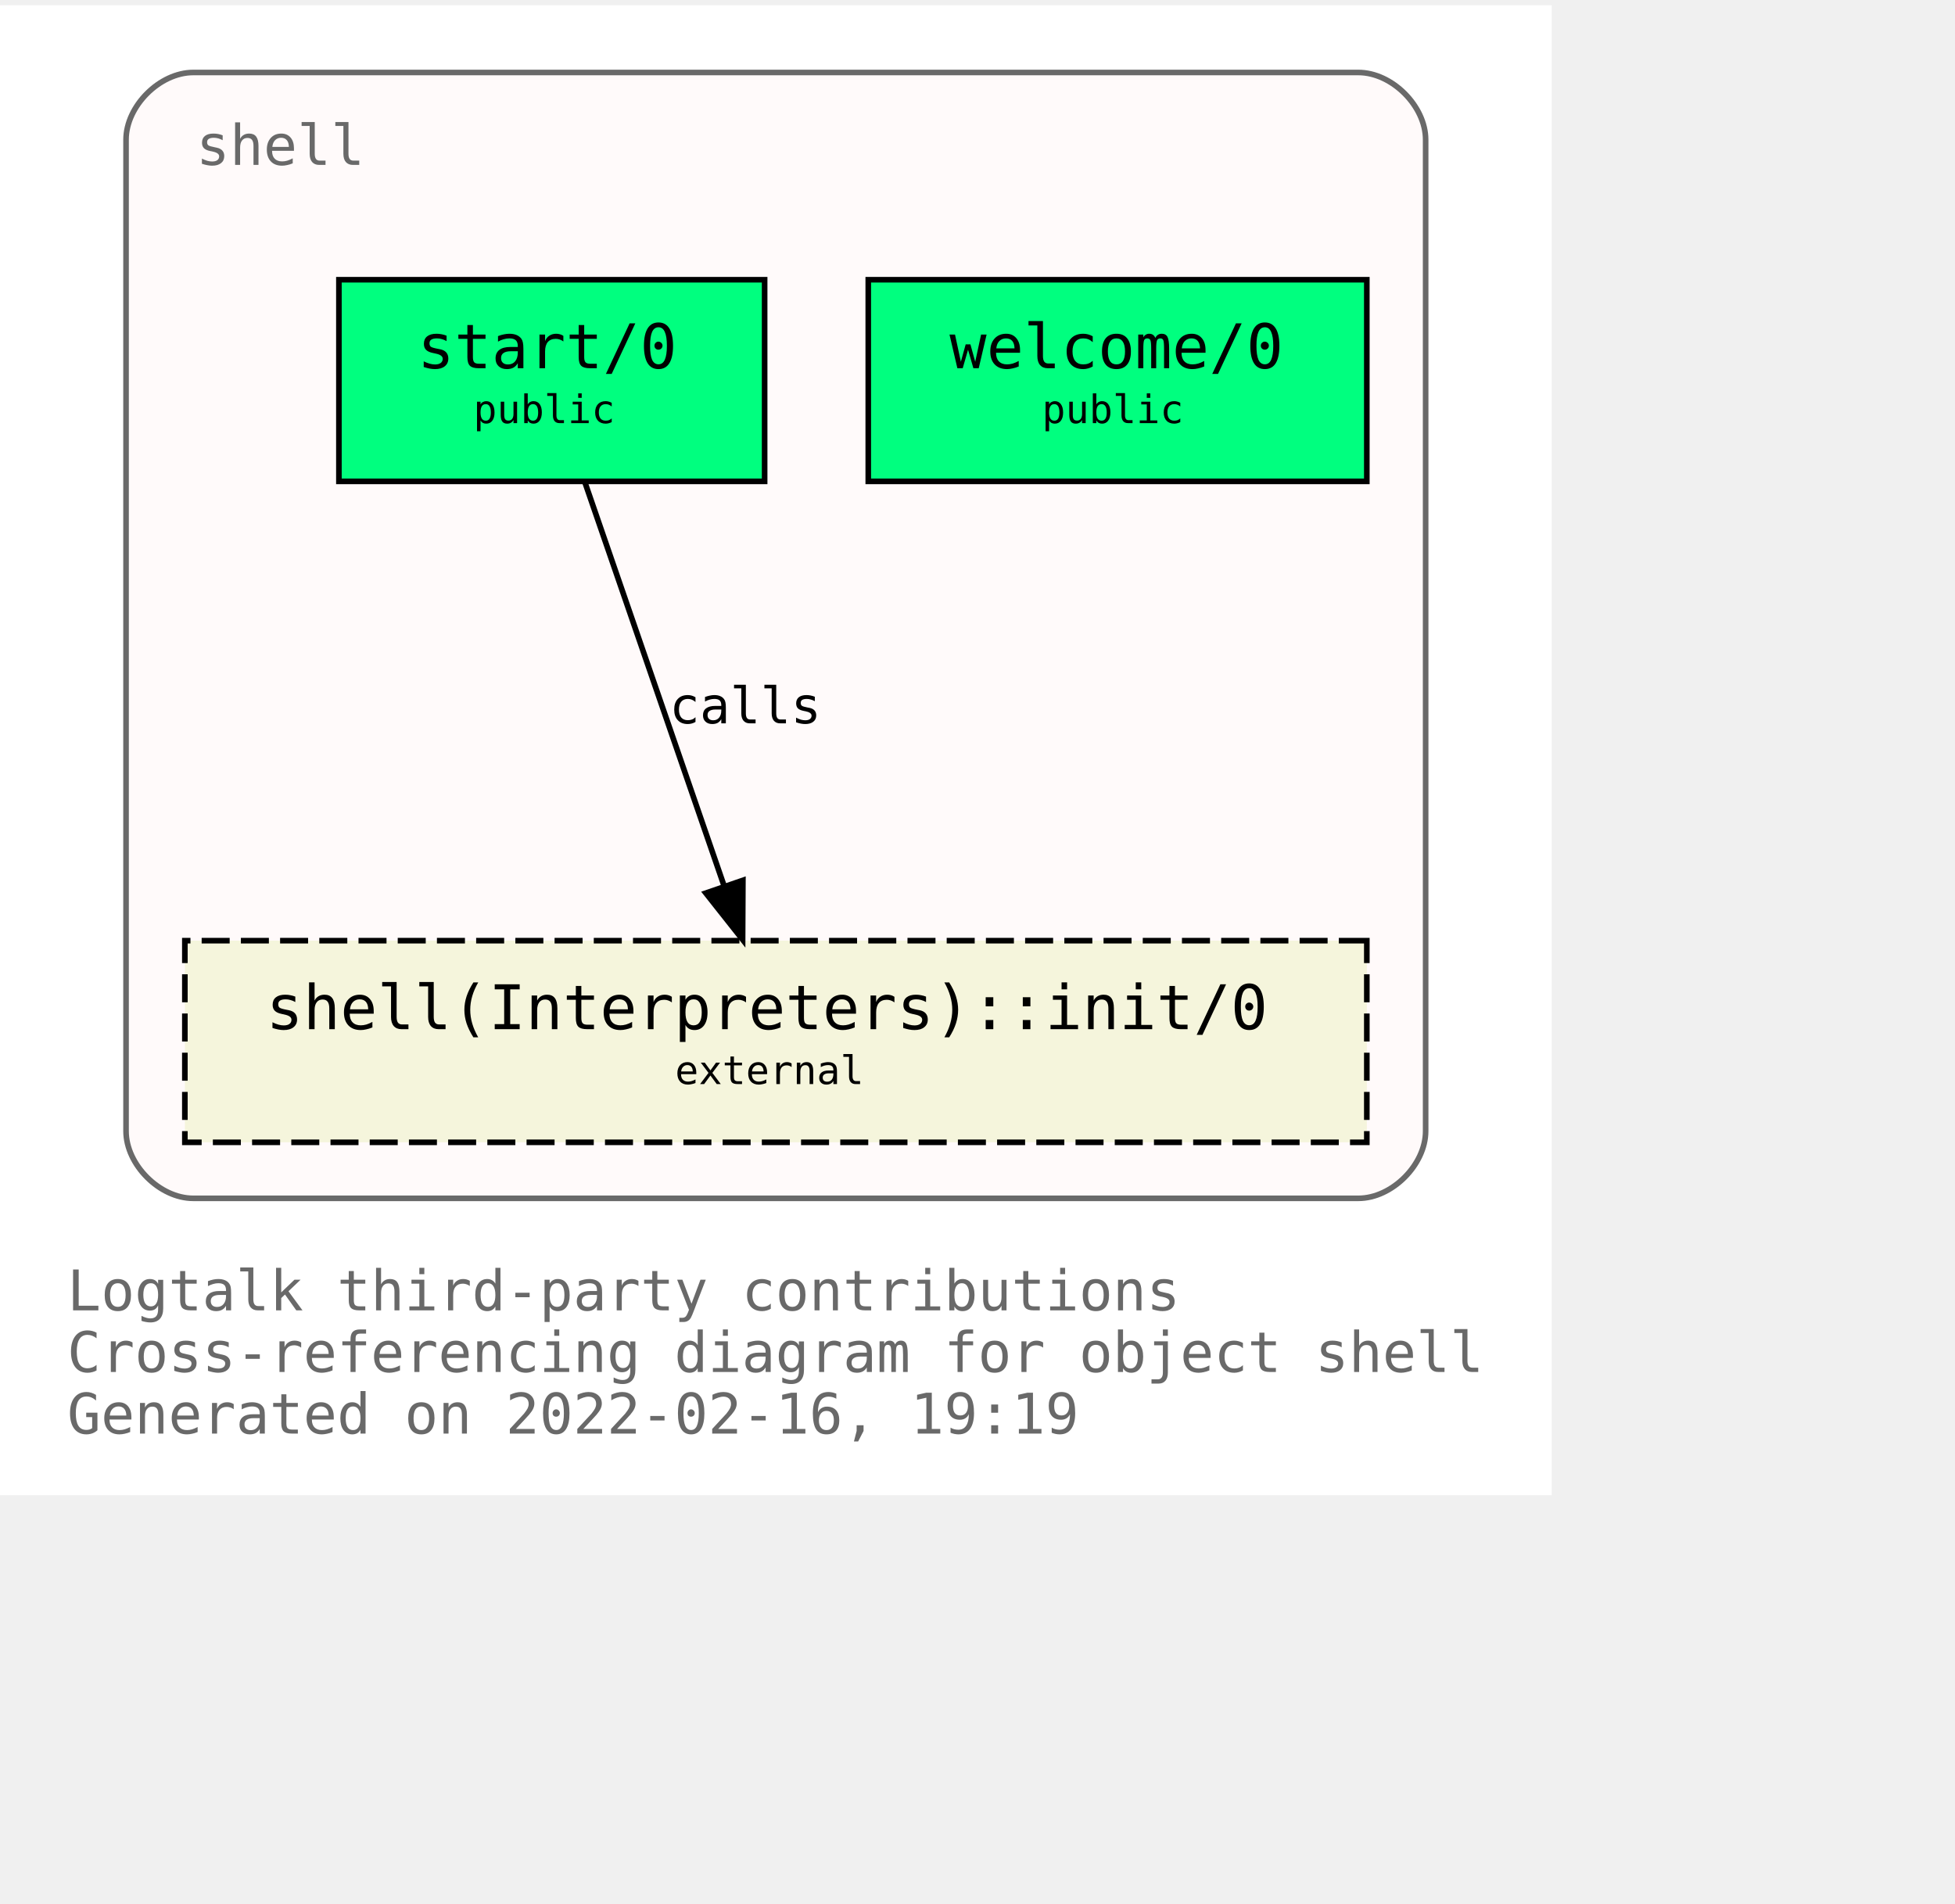
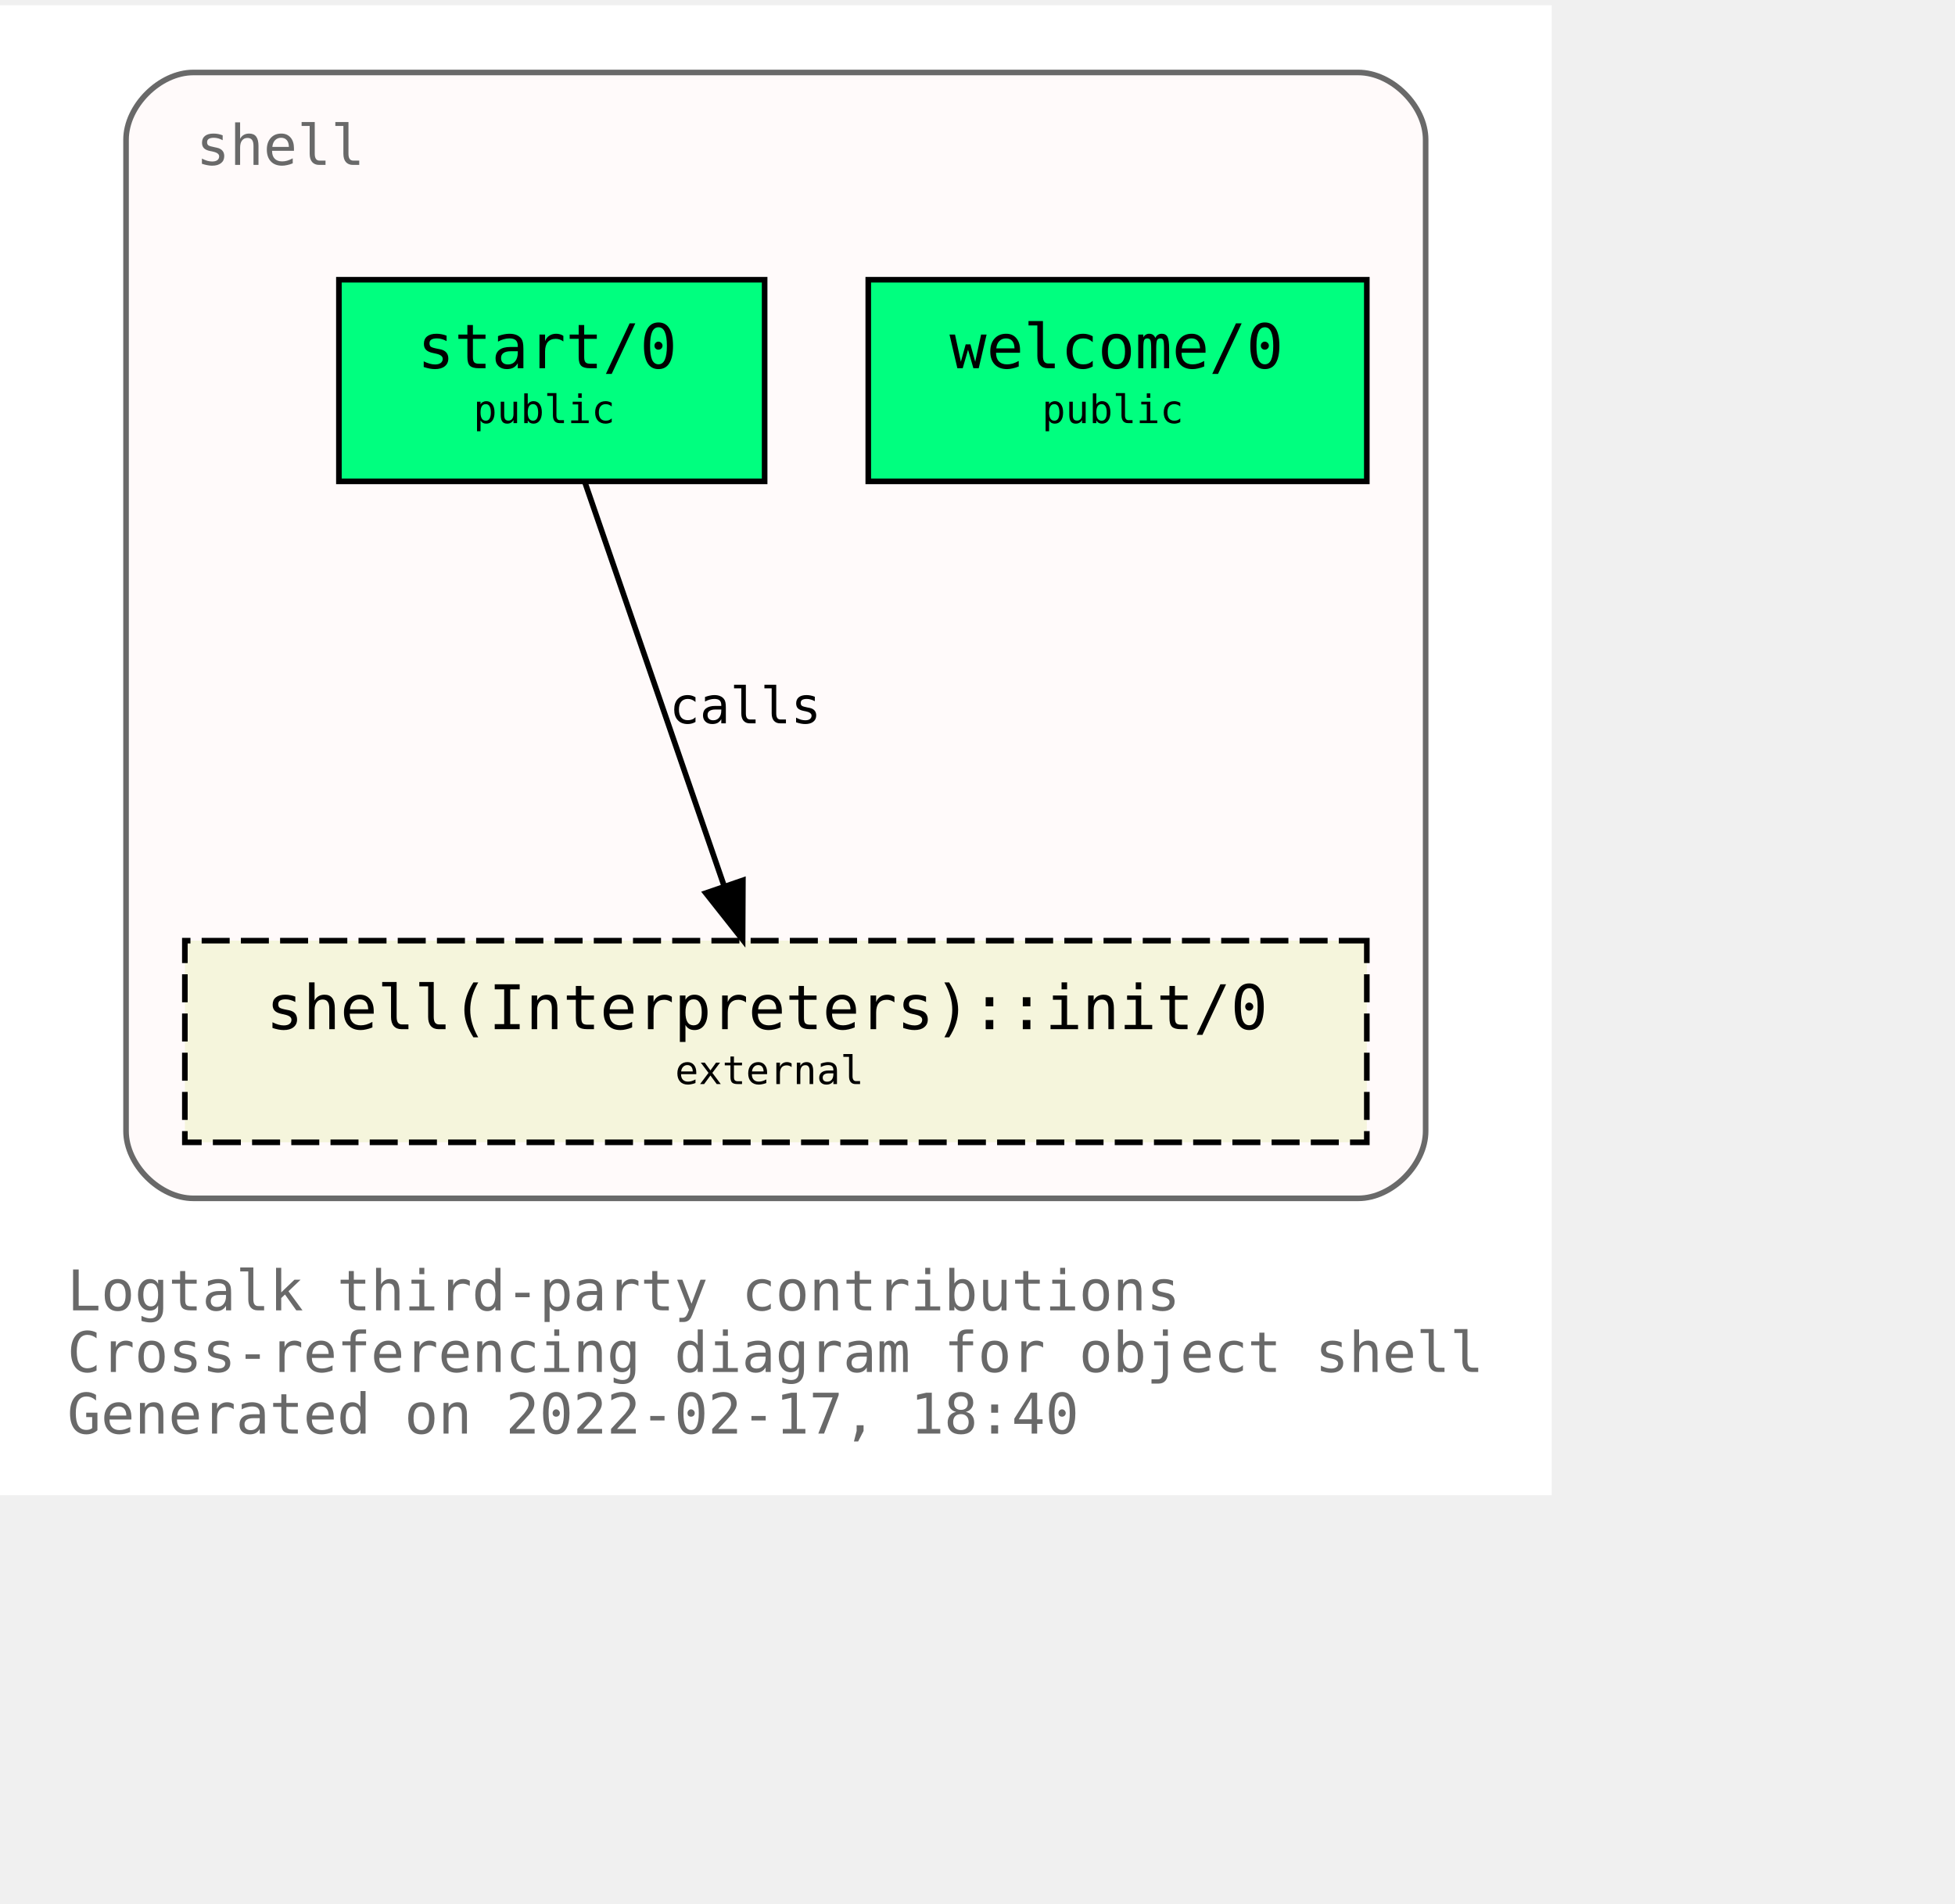
<svg xmlns="http://www.w3.org/2000/svg" xmlns:xlink="http://www.w3.org/1999/xlink" width="421pt" height="410pt" viewBox="72.00 72.00 349.00 338.00">
  <g id="graph0" class="graph" transform="scale(1 1) rotate(0) translate(76 334)">
    <polygon fill="white" stroke="transparent" points="-4,4 -4,-262 273,-262 273,4 -4,4" />
    <text text-anchor="start" x="8" y="-29" font-family="Monospace" font-size="10.00" fill="dimgray">Logtalk third-party contributions</text>
    <text text-anchor="start" x="8" y="-18" font-family="Monospace" font-size="10.00" fill="dimgray">Cross-referencing diagram for object shell</text>
-     <text text-anchor="start" x="8" y="-7" font-family="Monospace" font-size="10.00" fill="dimgray">Generated on 2022-02-16, 19:19</text>
+     <text text-anchor="start" x="8" y="-7" font-family="Monospace" font-size="10.00" fill="dimgray">Generated on 2022-02-17, 18:40</text>
    <g id="clust1" class="cluster">
      <g id="a_clust1">
        <a xlink:title="shell">
          <path fill="snow" stroke="dimgray" d="M30.5,-49C30.5,-49 238.5,-49 238.5,-49 244.5,-49 250.5,-55 250.5,-61 250.5,-61 250.5,-238 250.5,-238 250.5,-244 244.5,-250 238.5,-250 238.5,-250 30.5,-250 30.5,-250 24.5,-250 18.5,-244 18.5,-238 18.5,-238 18.5,-61 18.5,-61 18.5,-55 24.5,-49 30.5,-49" />
          <g id="a_clust1_0">
-             <a xlink:href="https://github.com/LogtalkDotOrg/logtalk3/tree/7323bc45a1322954d932c2993916d2efdcd854a4/contributions/verdi_neruda/shell.lgt" xlink:title="https://github.com/LogtalkDotOrg/logtalk3/tree/7323bc45a1322954d932c2993916d2efdcd854a4/contributions/verdi_neruda/shell.lgt">
+             <a xlink:href="https://github.com/LogtalkDotOrg/logtalk3/tree/ffa17e8d33484385bd243087b04d70ddea3fc40e/contributions/verdi_neruda/shell.lgt" xlink:title="https://github.com/LogtalkDotOrg/logtalk3/tree/ffa17e8d33484385bd243087b04d70ddea3fc40e/contributions/verdi_neruda/shell.lgt">
              <text text-anchor="start" x="31" y="-233.5" font-family="Monospace" font-size="10.00" fill="dimgray">shell</text>
            </a>
          </g>
        </a>
      </g>
    </g>
    <g id="node1" class="node">
      <g id="a_node1">
-         <a xlink:href="https://github.com/LogtalkDotOrg/logtalk3/tree/7323bc45a1322954d932c2993916d2efdcd854a4/contributions/verdi_neruda/shell.lgt#L341" xlink:title="https://github.com/LogtalkDotOrg/logtalk3/tree/7323bc45a1322954d932c2993916d2efdcd854a4/contributions/verdi_neruda/shell.lgt#L341">
+         <a xlink:href="https://github.com/LogtalkDotOrg/logtalk3/tree/ffa17e8d33484385bd243087b04d70ddea3fc40e/contributions/verdi_neruda/shell.lgt#L341" xlink:title="https://github.com/LogtalkDotOrg/logtalk3/tree/ffa17e8d33484385bd243087b04d70ddea3fc40e/contributions/verdi_neruda/shell.lgt#L341">
          <polygon fill="springgreen" stroke="black" points="240,-213 151,-213 151,-177 240,-177 240,-213" />
          <text text-anchor="start" x="159.5" y="-197.8" font-family="Monospace" font-size="9.00"> </text>
          <text text-anchor="start" x="165.5" y="-197.2" font-family="Monospace" font-size="11.00">welcome/0</text>
          <text text-anchor="start" x="226.5" y="-197.8" font-family="Monospace" font-size="9.00"> </text>
          <text text-anchor="start" x="159.5" y="-186.8" font-family="Monospace" font-size="9.00"> </text>
          <text text-anchor="start" x="182" y="-187.4" font-family="Monospace" font-size="7.00">public</text>
          <text text-anchor="start" x="226.5" y="-186.8" font-family="Monospace" font-size="9.00"> </text>
        </a>
      </g>
    </g>
    <g id="node2" class="node">
      <g id="a_node2">
-         <a xlink:href="https://github.com/LogtalkDotOrg/logtalk3/tree/7323bc45a1322954d932c2993916d2efdcd854a4/contributions/verdi_neruda/shell.lgt#L353" xlink:title="https://github.com/LogtalkDotOrg/logtalk3/tree/7323bc45a1322954d932c2993916d2efdcd854a4/contributions/verdi_neruda/shell.lgt#L353">
+         <a xlink:href="https://github.com/LogtalkDotOrg/logtalk3/tree/ffa17e8d33484385bd243087b04d70ddea3fc40e/contributions/verdi_neruda/shell.lgt#L353" xlink:title="https://github.com/LogtalkDotOrg/logtalk3/tree/ffa17e8d33484385bd243087b04d70ddea3fc40e/contributions/verdi_neruda/shell.lgt#L353">
          <polygon fill="springgreen" stroke="black" points="132.5,-213 56.5,-213 56.5,-177 132.5,-177 132.5,-213" />
          <text text-anchor="start" x="64.5" y="-197.8" font-family="Monospace" font-size="9.00"> </text>
          <text text-anchor="start" x="70.5" y="-197.2" font-family="Monospace" font-size="11.00">start/0</text>
          <text text-anchor="start" x="118.5" y="-197.8" font-family="Monospace" font-size="9.00"> </text>
          <text text-anchor="start" x="64.5" y="-186.8" font-family="Monospace" font-size="9.00"> </text>
          <text text-anchor="start" x="80.5" y="-187.4" font-family="Monospace" font-size="7.00">public</text>
          <text text-anchor="start" x="118.5" y="-186.8" font-family="Monospace" font-size="9.00"> </text>
        </a>
      </g>
    </g>
    <g id="node3" class="node">
      <g id="a_node3">
        <a xlink:href="https://logtalk.org/library/shell_1.html#init/0" xlink:title="https://logtalk.org/library/shell_1.html#init/0">
          <polygon fill="beige" stroke="black" stroke-dasharray="5,2" points="240,-95 29,-95 29,-59 240,-59 240,-95" />
          <text text-anchor="start" x="37.5" y="-79.8" font-family="Monospace" font-size="9.00"> </text>
          <text text-anchor="start" x="43.5" y="-79.2" font-family="Monospace" font-size="11.00">shell(Interpreters)::init/0</text>
          <text text-anchor="start" x="226.5" y="-79.8" font-family="Monospace" font-size="9.00"> </text>
          <text text-anchor="start" x="37.5" y="-68.8" font-family="Monospace" font-size="9.00"> </text>
          <text text-anchor="start" x="116.5" y="-69.4" font-family="Monospace" font-size="7.00">external</text>
          <text text-anchor="start" x="226.5" y="-68.8" font-family="Monospace" font-size="9.00"> </text>
        </a>
      </g>
    </g>
    <g id="edge1" class="edge">
      <g id="a_edge1">
-         <a xlink:href="https://github.com/LogtalkDotOrg/logtalk3/tree/7323bc45a1322954d932c2993916d2efdcd854a4/contributions/verdi_neruda/shell.lgt#L355" xlink:title="calls">
+         <a xlink:href="https://github.com/LogtalkDotOrg/logtalk3/tree/ffa17e8d33484385bd243087b04d70ddea3fc40e/contributions/verdi_neruda/shell.lgt#L355" xlink:title="calls">
          <path fill="none" stroke="black" d="M100.4,-176.88C106.96,-157.86 117.63,-126.91 125.29,-104.7" />
          <polygon fill="black" stroke="black" points="128.62,-105.78 128.57,-95.19 122,-103.5 128.62,-105.78" />
        </a>
      </g>
      <g id="a_edge1-label">
-         <a xlink:href="https://github.com/LogtalkDotOrg/logtalk3/tree/7323bc45a1322954d932c2993916d2efdcd854a4/contributions/verdi_neruda/shell.lgt#L355" xlink:title="https://github.com/LogtalkDotOrg/logtalk3/tree/7323bc45a1322954d932c2993916d2efdcd854a4/contributions/verdi_neruda/shell.lgt#L355">
+         <a xlink:href="https://github.com/LogtalkDotOrg/logtalk3/tree/ffa17e8d33484385bd243087b04d70ddea3fc40e/contributions/verdi_neruda/shell.lgt#L355" xlink:title="https://github.com/LogtalkDotOrg/logtalk3/tree/ffa17e8d33484385bd243087b04d70ddea3fc40e/contributions/verdi_neruda/shell.lgt#L355">
          <text text-anchor="start" x="115.5" y="-133.8" font-family="Monospace" font-size="9.00">calls</text>
        </a>
      </g>
    </g>
  </g>
</svg>
